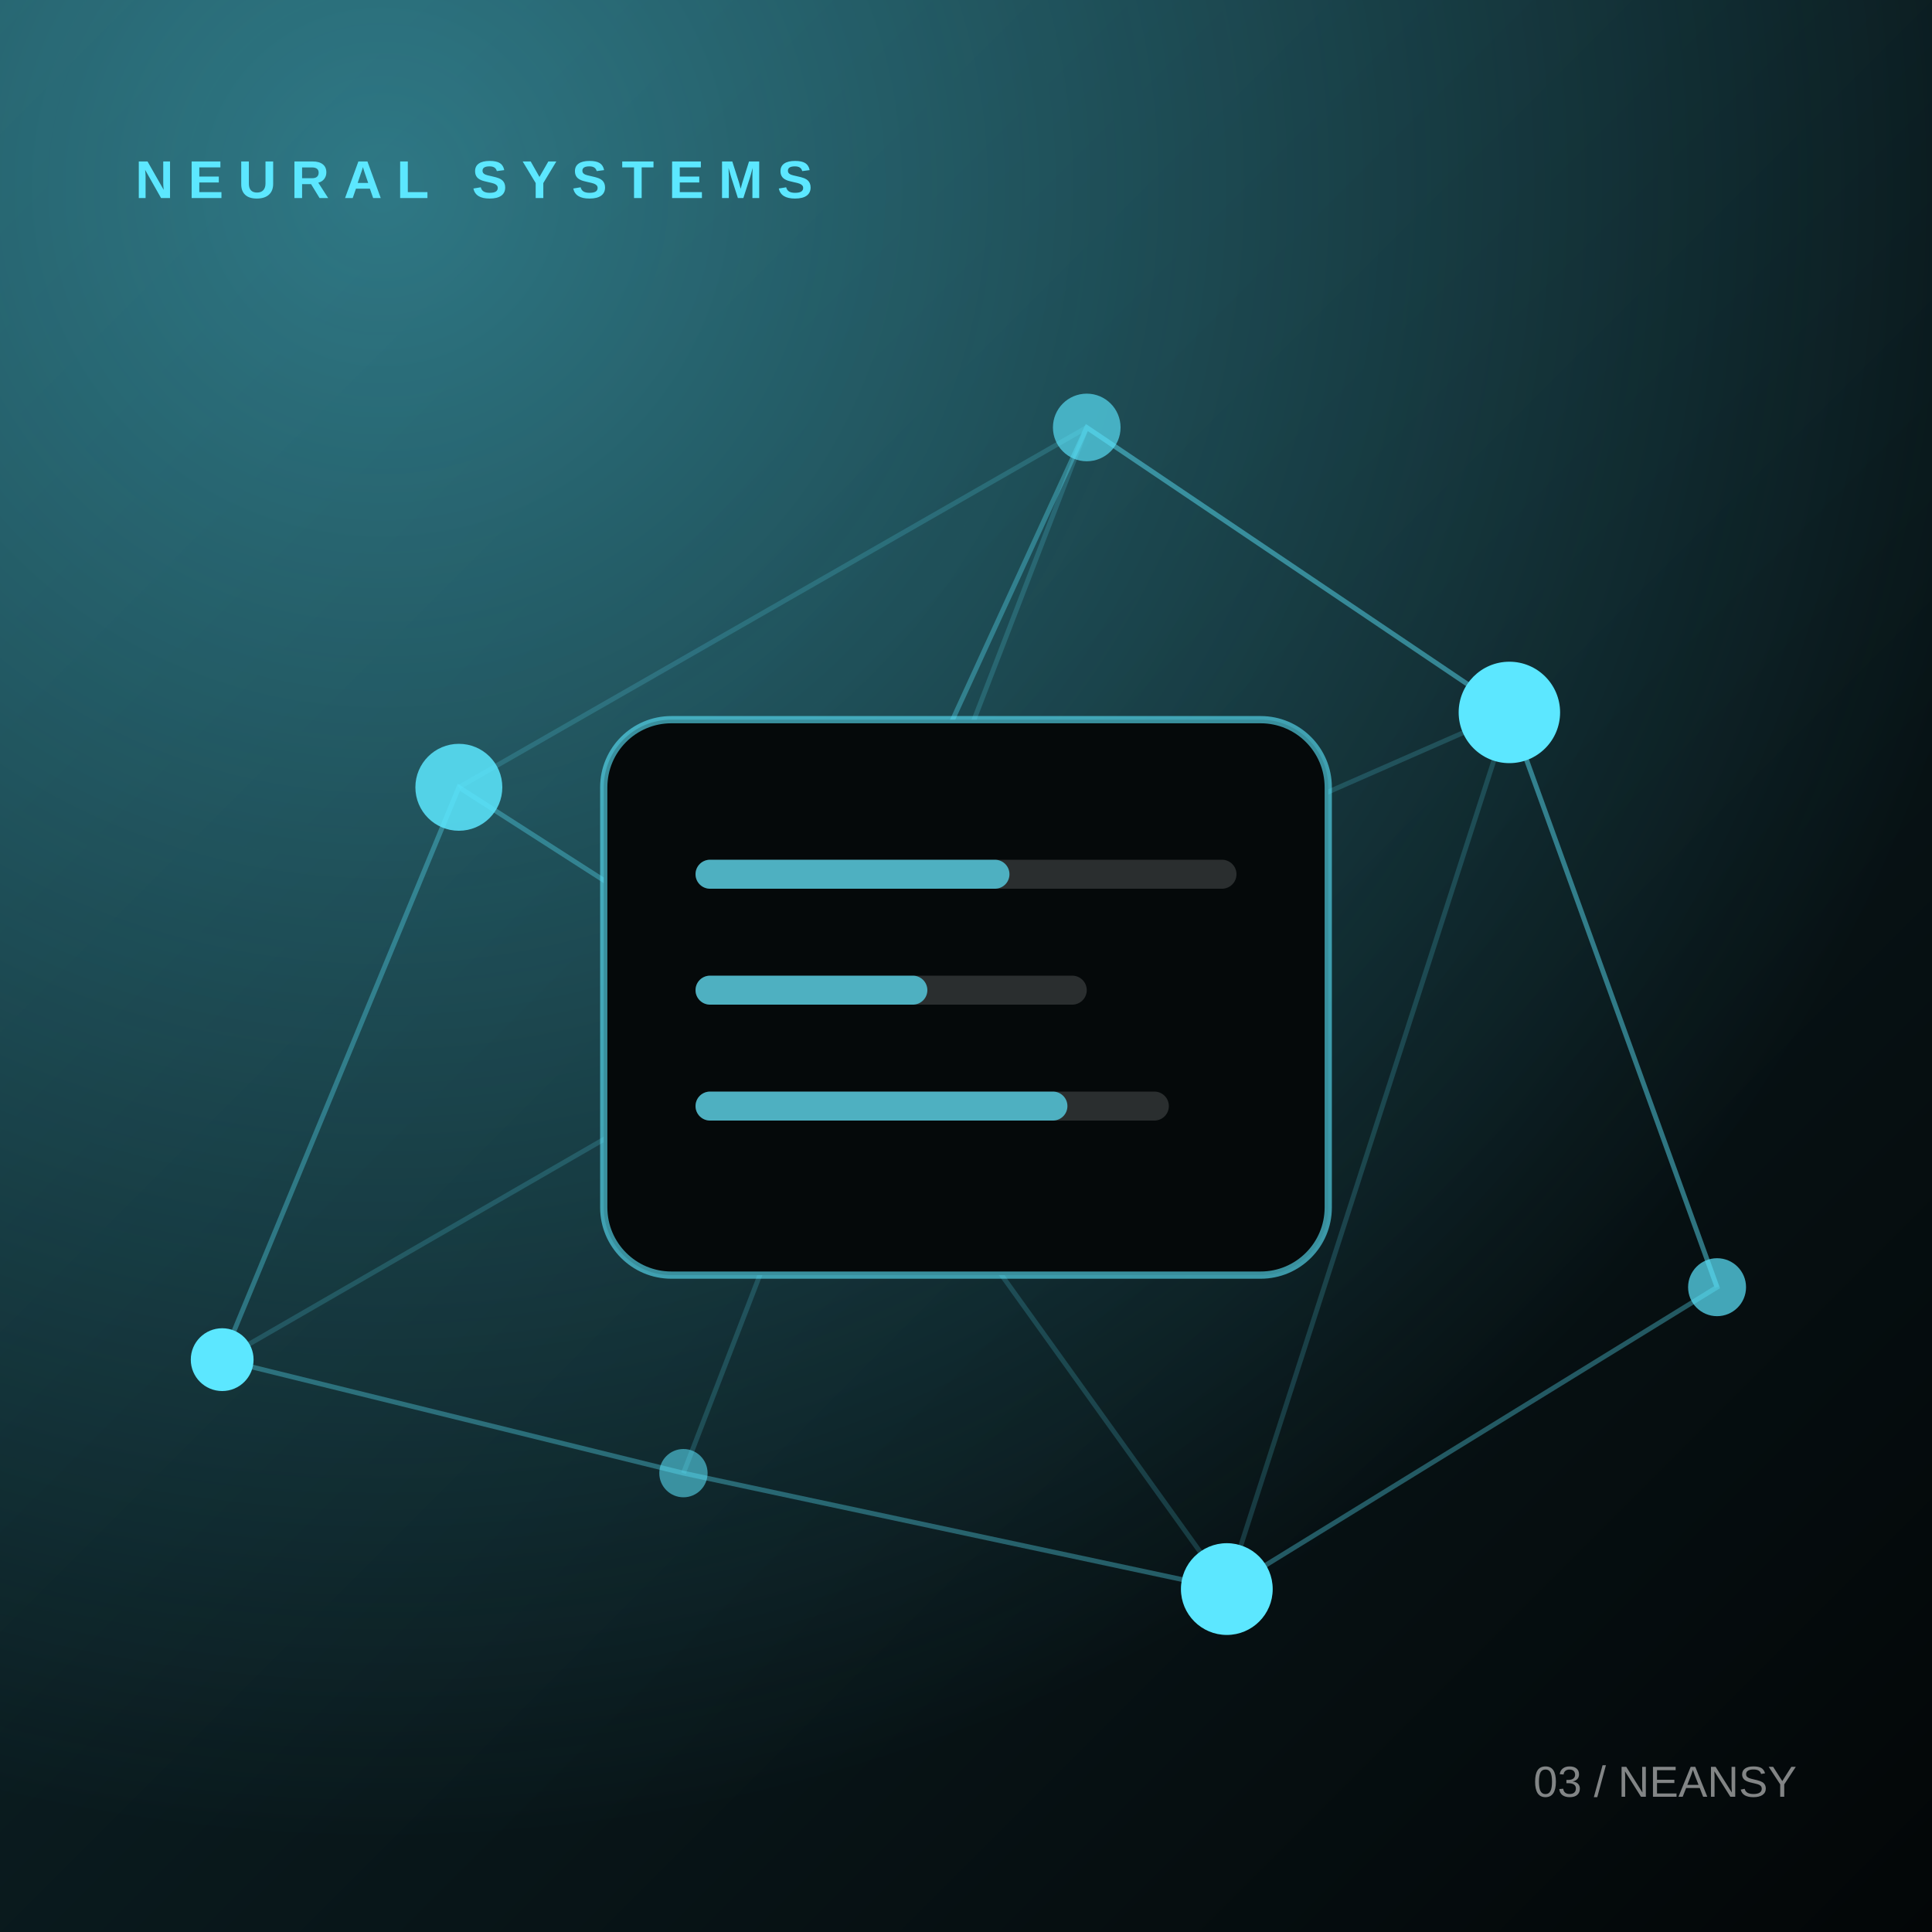
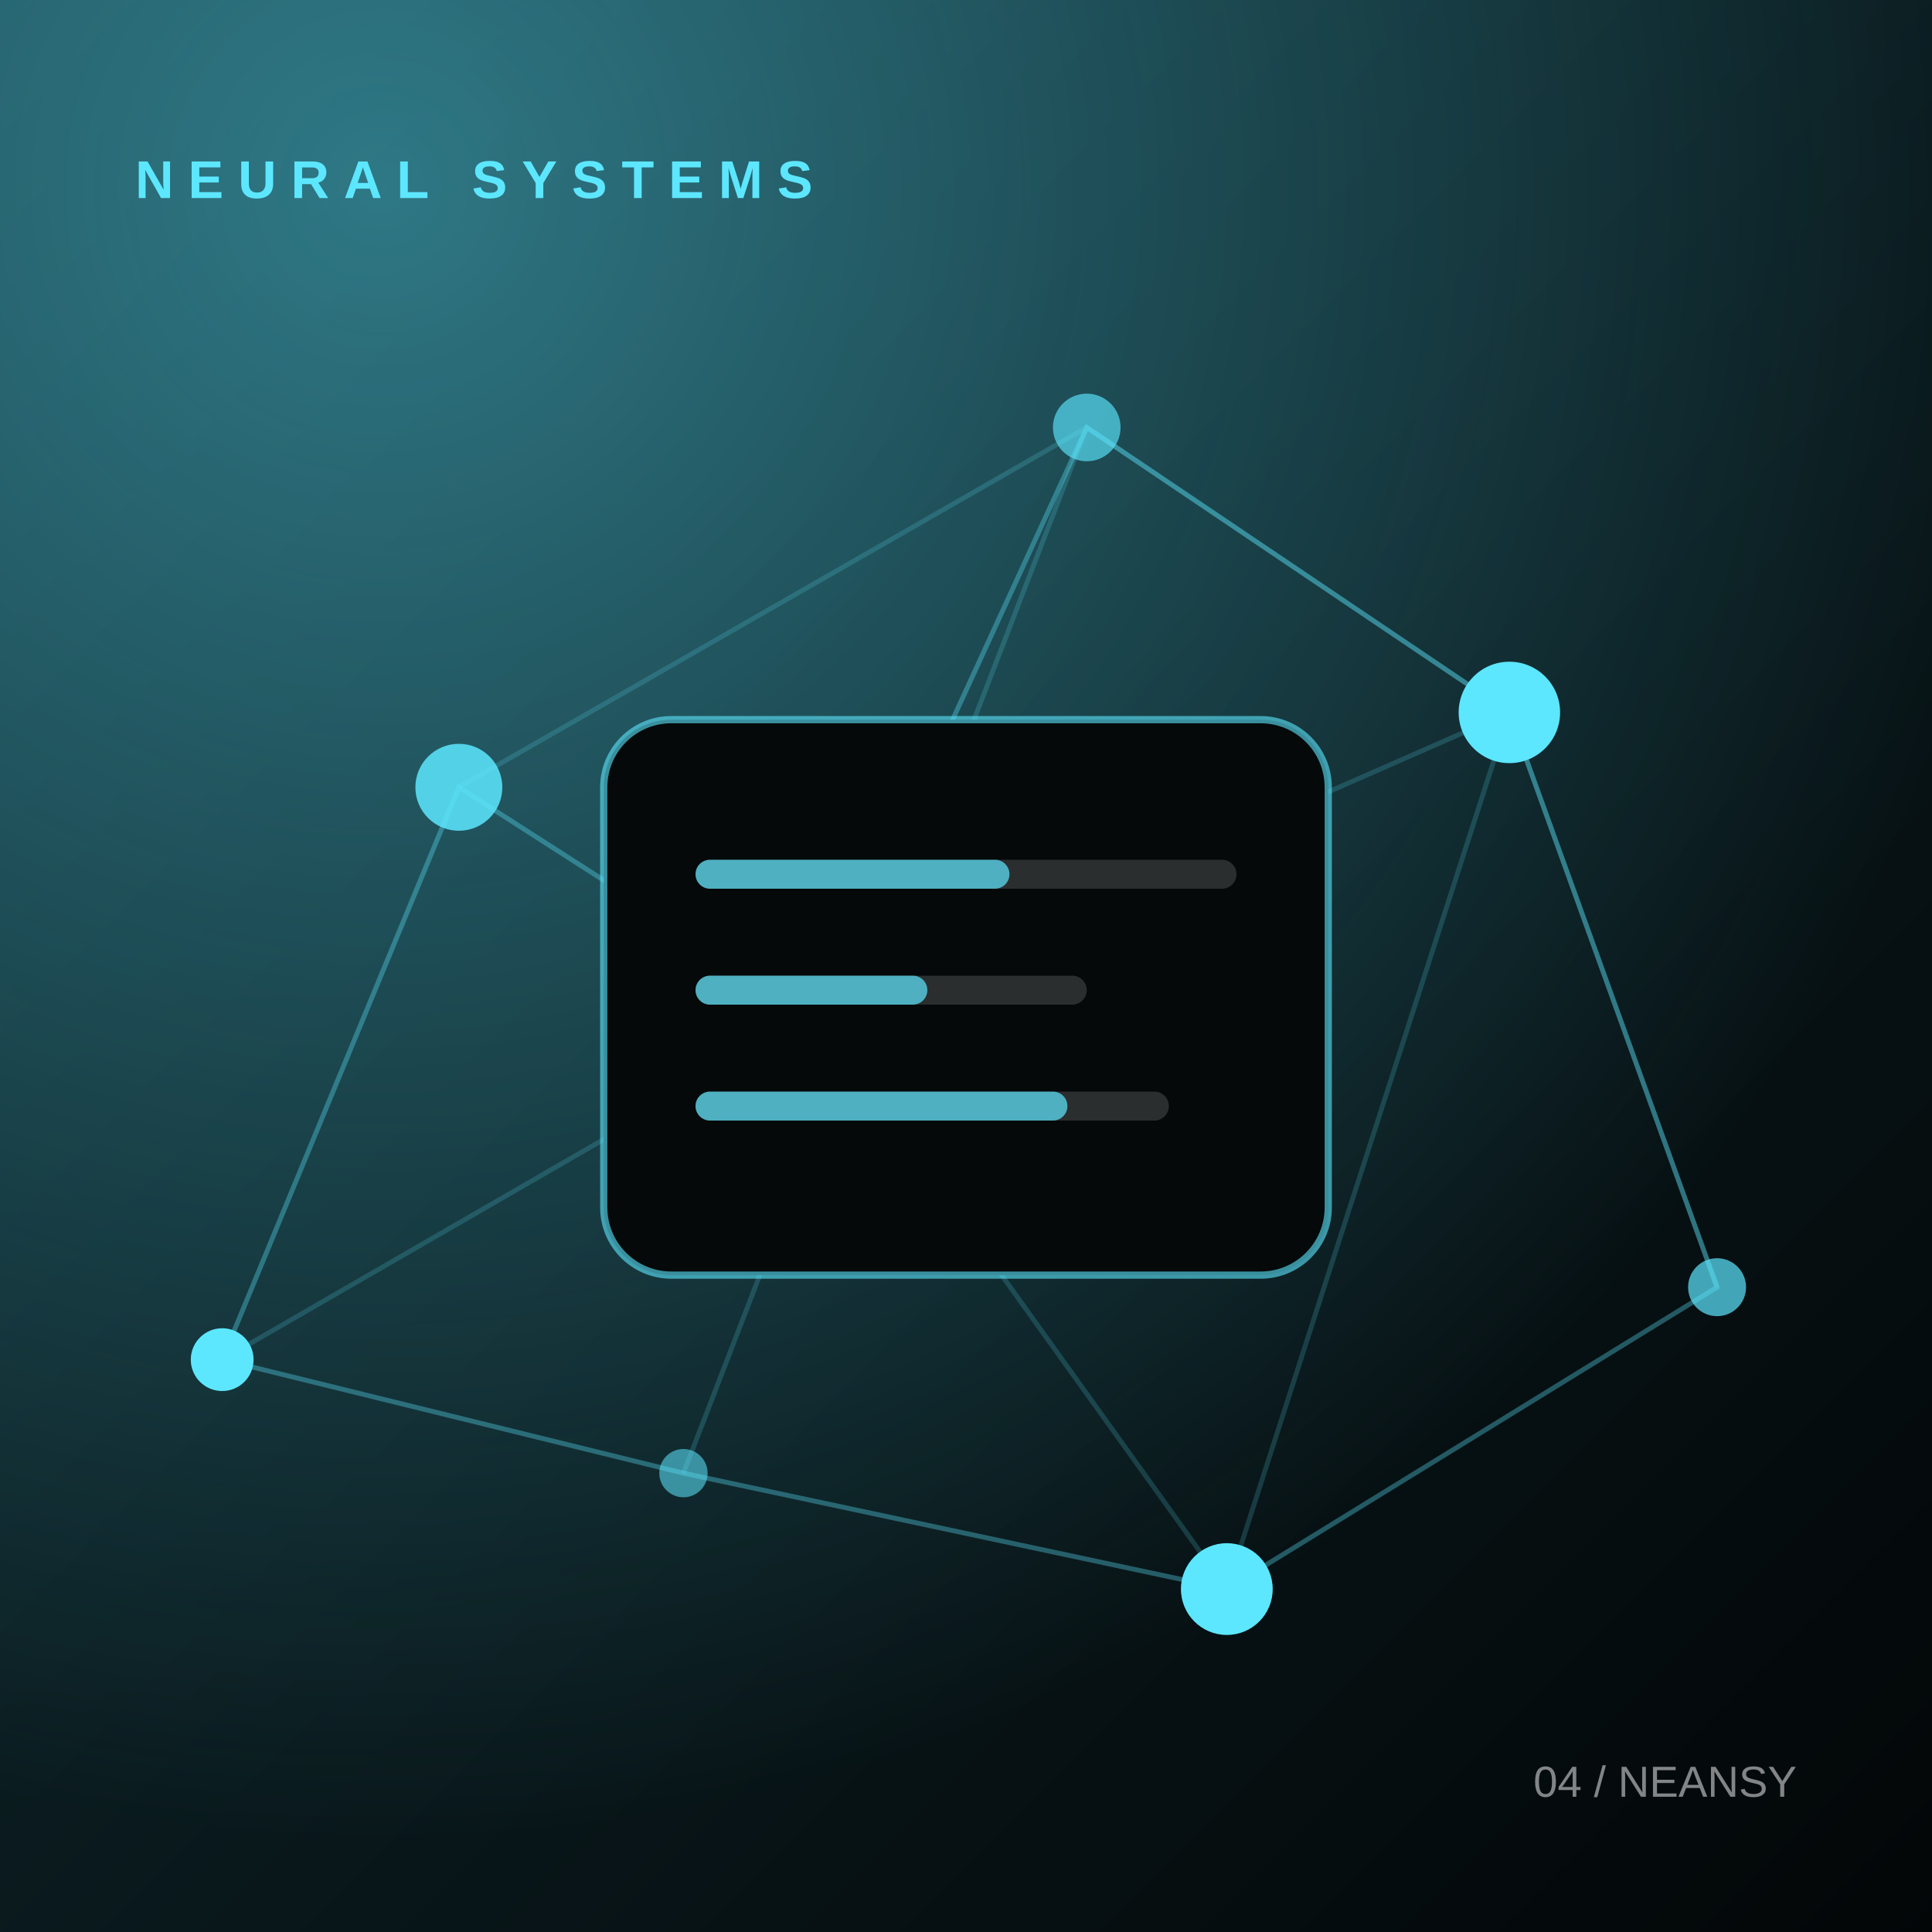
<svg xmlns="http://www.w3.org/2000/svg" viewBox="0 0 800 800" role="img" aria-labelledby="title description">
  <defs>
    <linearGradient id="background" x1="0" y1="0" x2="1" y2="1">
      <stop offset="0" stop-color="#102d33" />
      <stop offset="1" stop-color="#030607" />
    </linearGradient>
    <radialGradient id="glow" cx="0.2" cy="0.1" r="0.85">
      <stop offset="0" stop-color="#5ce7ff" stop-opacity=".42" />
      <stop offset="1" stop-color="#5ce7ff" stop-opacity="0" />
    </radialGradient>
  </defs>
  <rect width="800" height="800" fill="url(#background)" />
  <rect width="800" height="800" fill="url(#glow)" />
  <g fill="none" stroke="#5ce7ff" stroke-width="2">
    <path d="M92 563L190 326l148 95 112-244 175 118 86 238-203 125-225-48z" opacity=".34" />
    <path d="M92 563l246-142 170 237M190 326l260-149 175 118M338 421l287-126M283 610l167-433M508 658l117-363 86 238" opacity=".18" />
  </g>
  <g fill="#5ce7ff">
    <circle cx="92" cy="563" r="13" />
    <circle cx="190" cy="326" r="18" opacity=".85" />
    <circle cx="338" cy="421" r="25" />
    <circle cx="450" cy="177" r="14" opacity=".65" />
    <circle cx="625" cy="295" r="21" />
    <circle cx="711" cy="533" r="12" opacity=".7" />
    <circle cx="508" cy="658" r="19" />
    <circle cx="283" cy="610" r="10" opacity=".55" />
  </g>
  <g transform="translate(250 298)">
    <rect width="300" height="230" rx="28" fill="#05090a" stroke="#5ce7ff" stroke-opacity=".6" stroke-width="3" />
    <path d="M44 64h212M44 112h150M44 160h184" stroke="#fff" stroke-linecap="round" stroke-width="12" opacity=".15" />
    <path d="M44 64h118M44 112h84M44 160h142" stroke="#5ce7ff" stroke-linecap="round" stroke-width="12" opacity=".7" />
  </g>
  <text x="56" y="82" fill="#5ce7ff" font-family="Arial, sans-serif" font-size="22" font-weight="700" letter-spacing="6">NEURAL SYSTEMS</text>
-   <text x="744" y="744" fill="#fff" font-family="Arial, sans-serif" font-size="18" text-anchor="end" opacity=".5">03 / NEANSY</text>
+   <text x="744" y="744" fill="#fff" font-family="Arial, sans-serif" font-size="18" text-anchor="end" opacity=".5">04 / NEANSY</text>
</svg>
